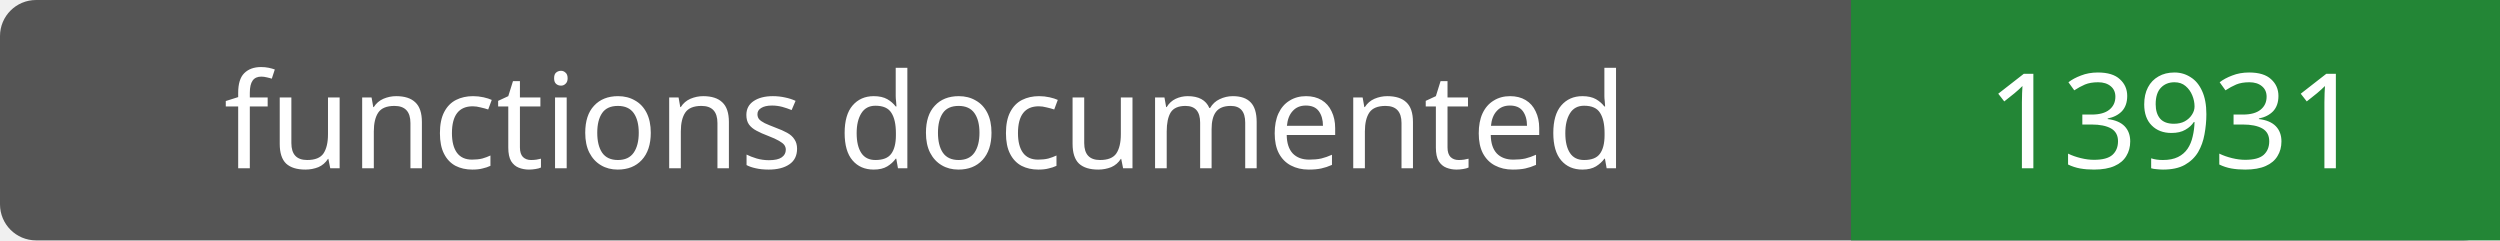
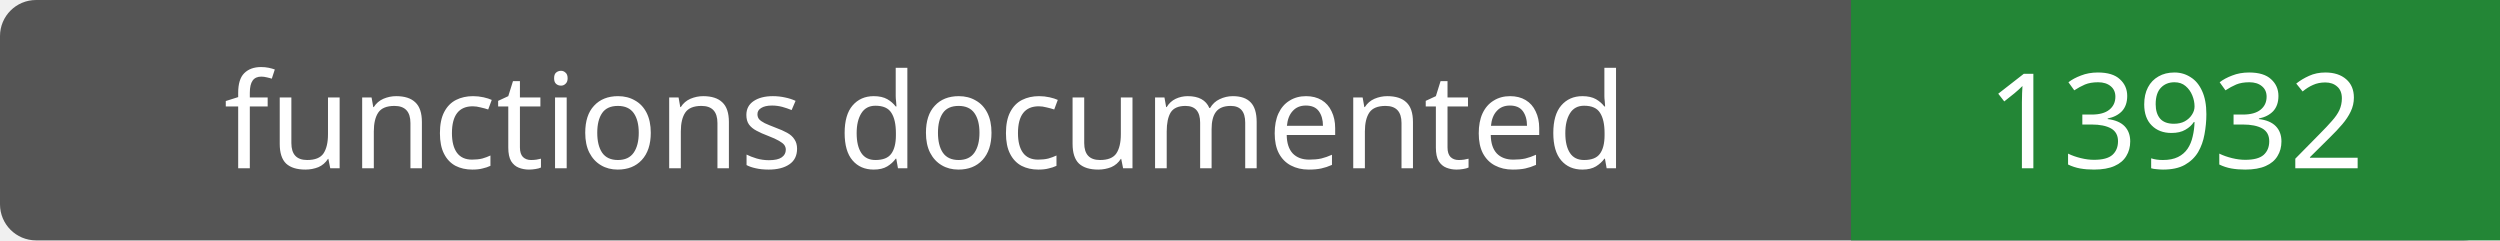
- <svg xmlns="http://www.w3.org/2000/svg" width="208" height="20" role="img" aria-label="functions documented: 13931">
+ <svg xmlns="http://www.w3.org/2000/svg" width="208" height="20" role="img" aria-label="functions documented: 13932">
  <rect width="208" height="20" rx="3" fill="#555" />
  <path fill="#238636" d="M154 0h54v20H154z" />
  <g fill="#fff" text-anchor="middle" font-family="Verdana,sans-serif" font-size="11">
    <text x="77.0" y="14">functions documented</text>
-     <text x="181.0" y="14">13931</text>
+     <text x="181.0" y="14">13932</text>
  </g>
</svg>
